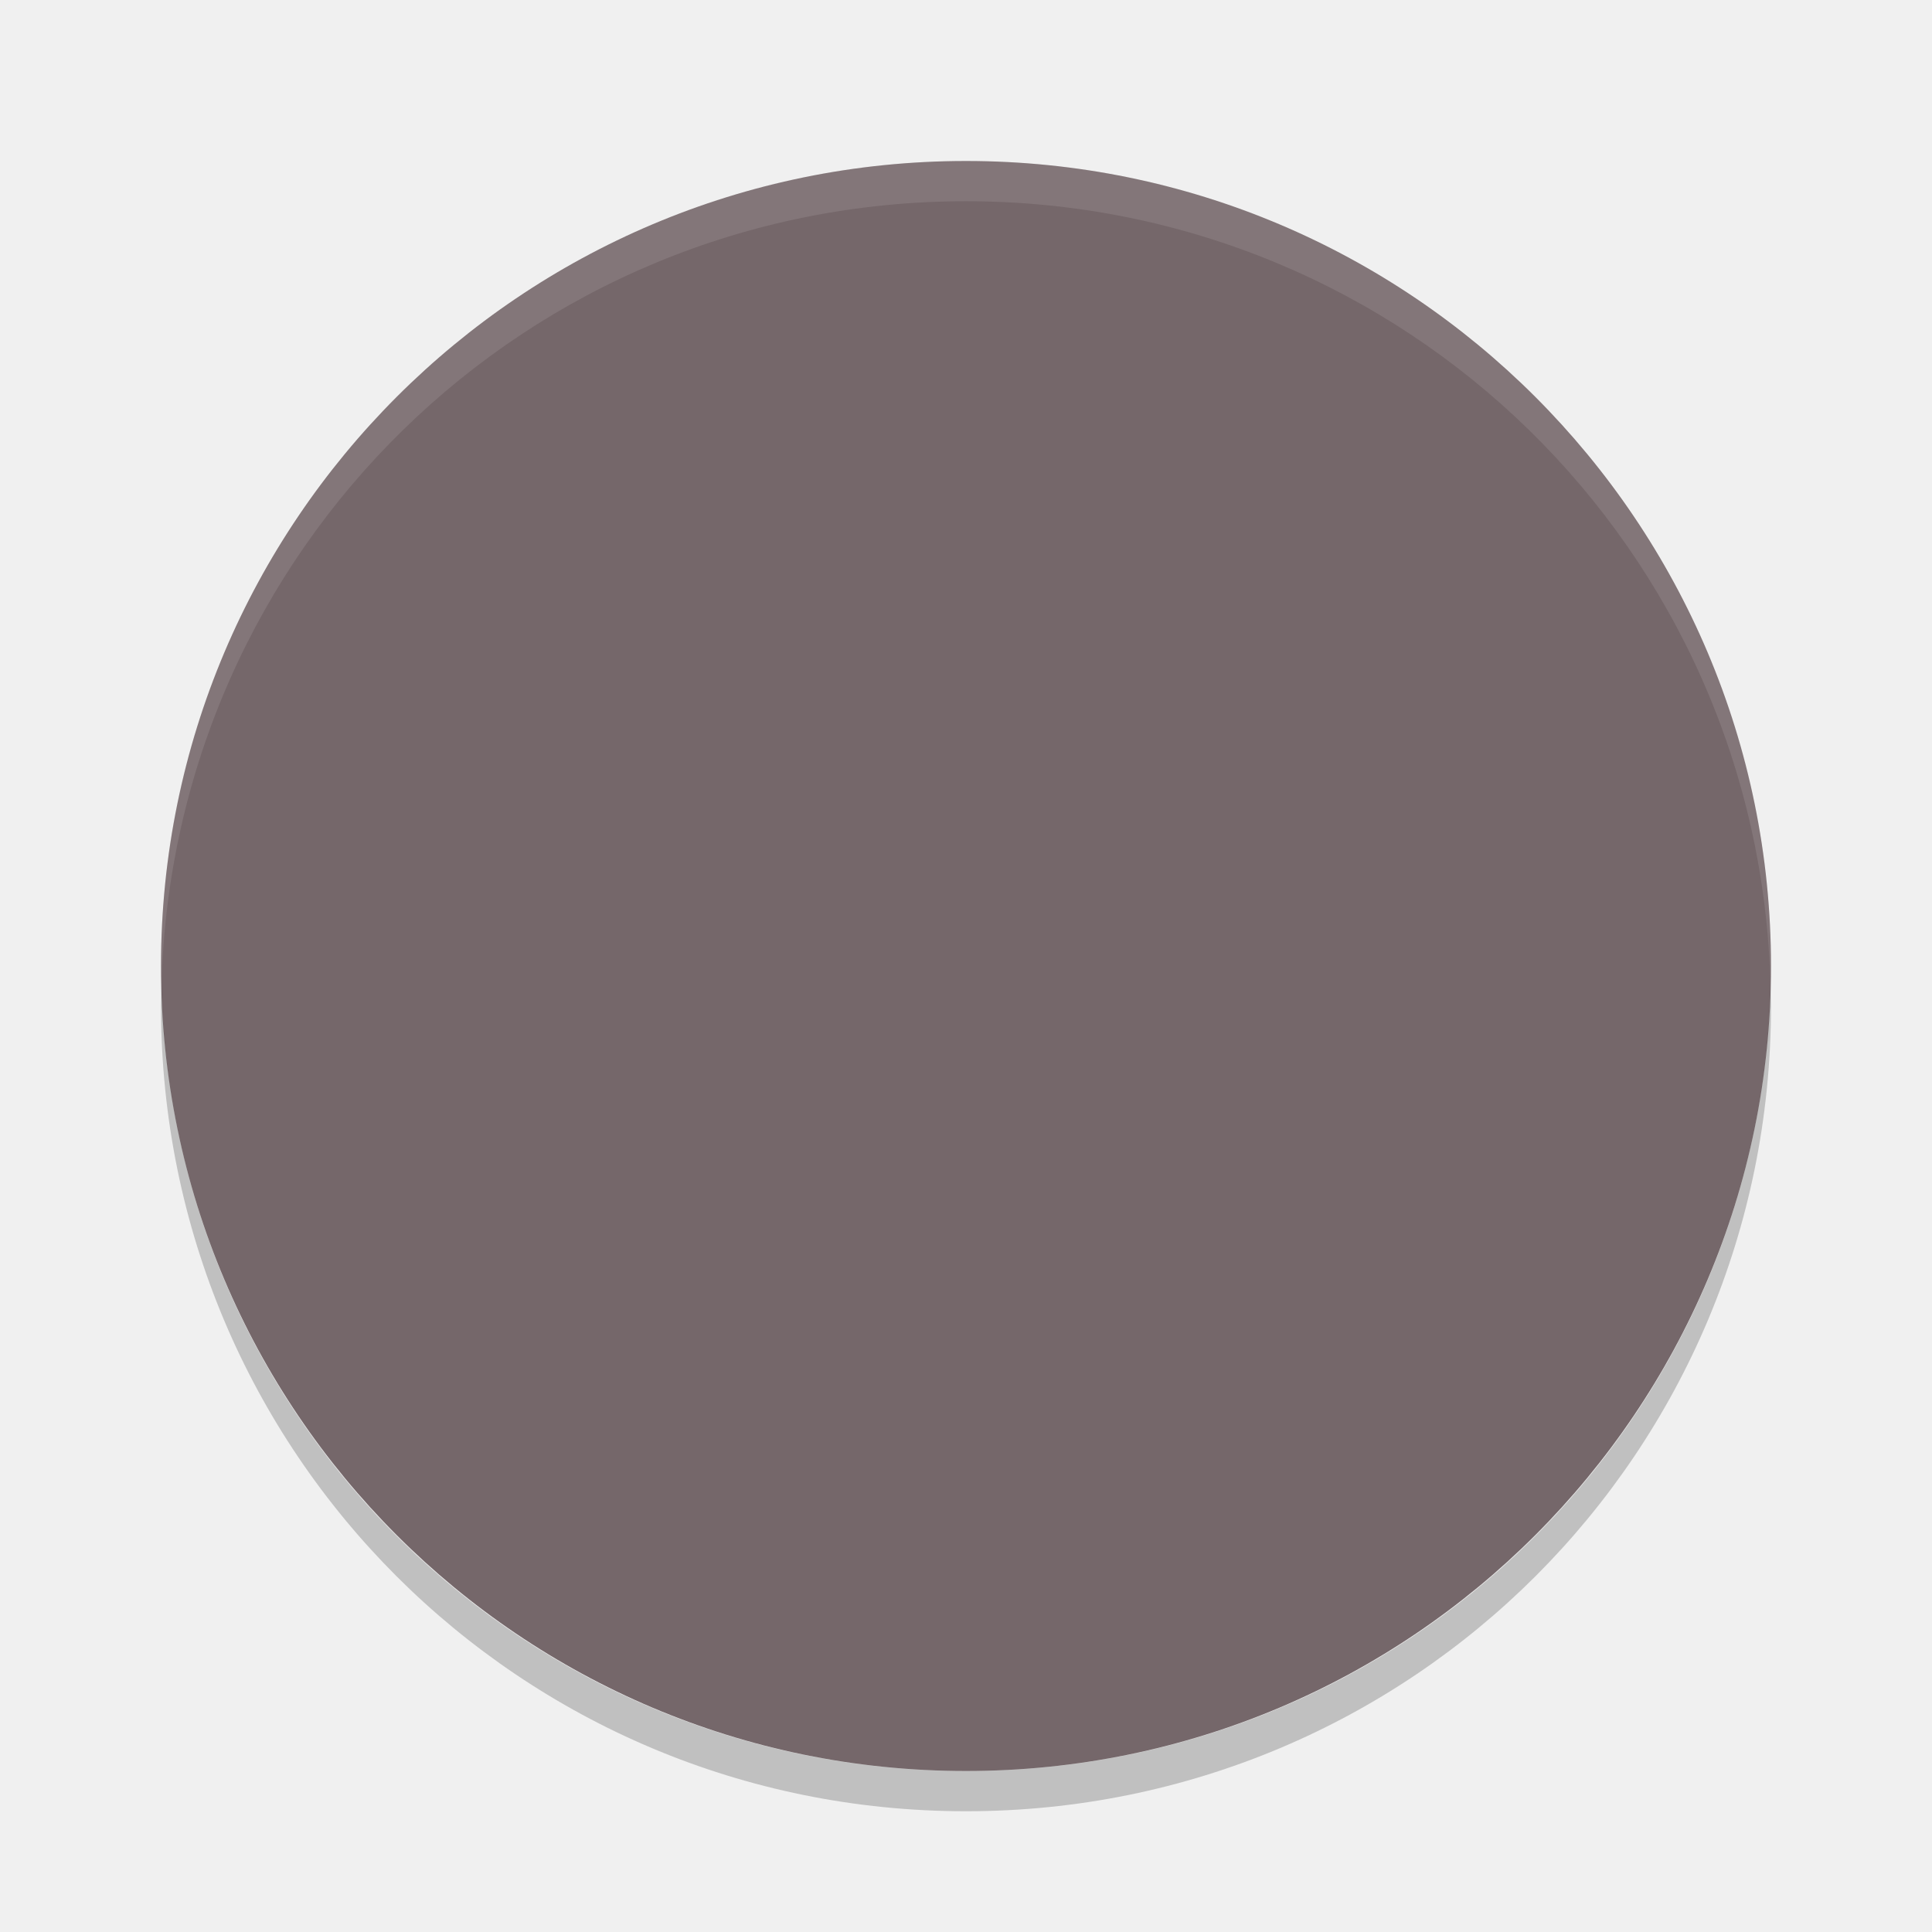
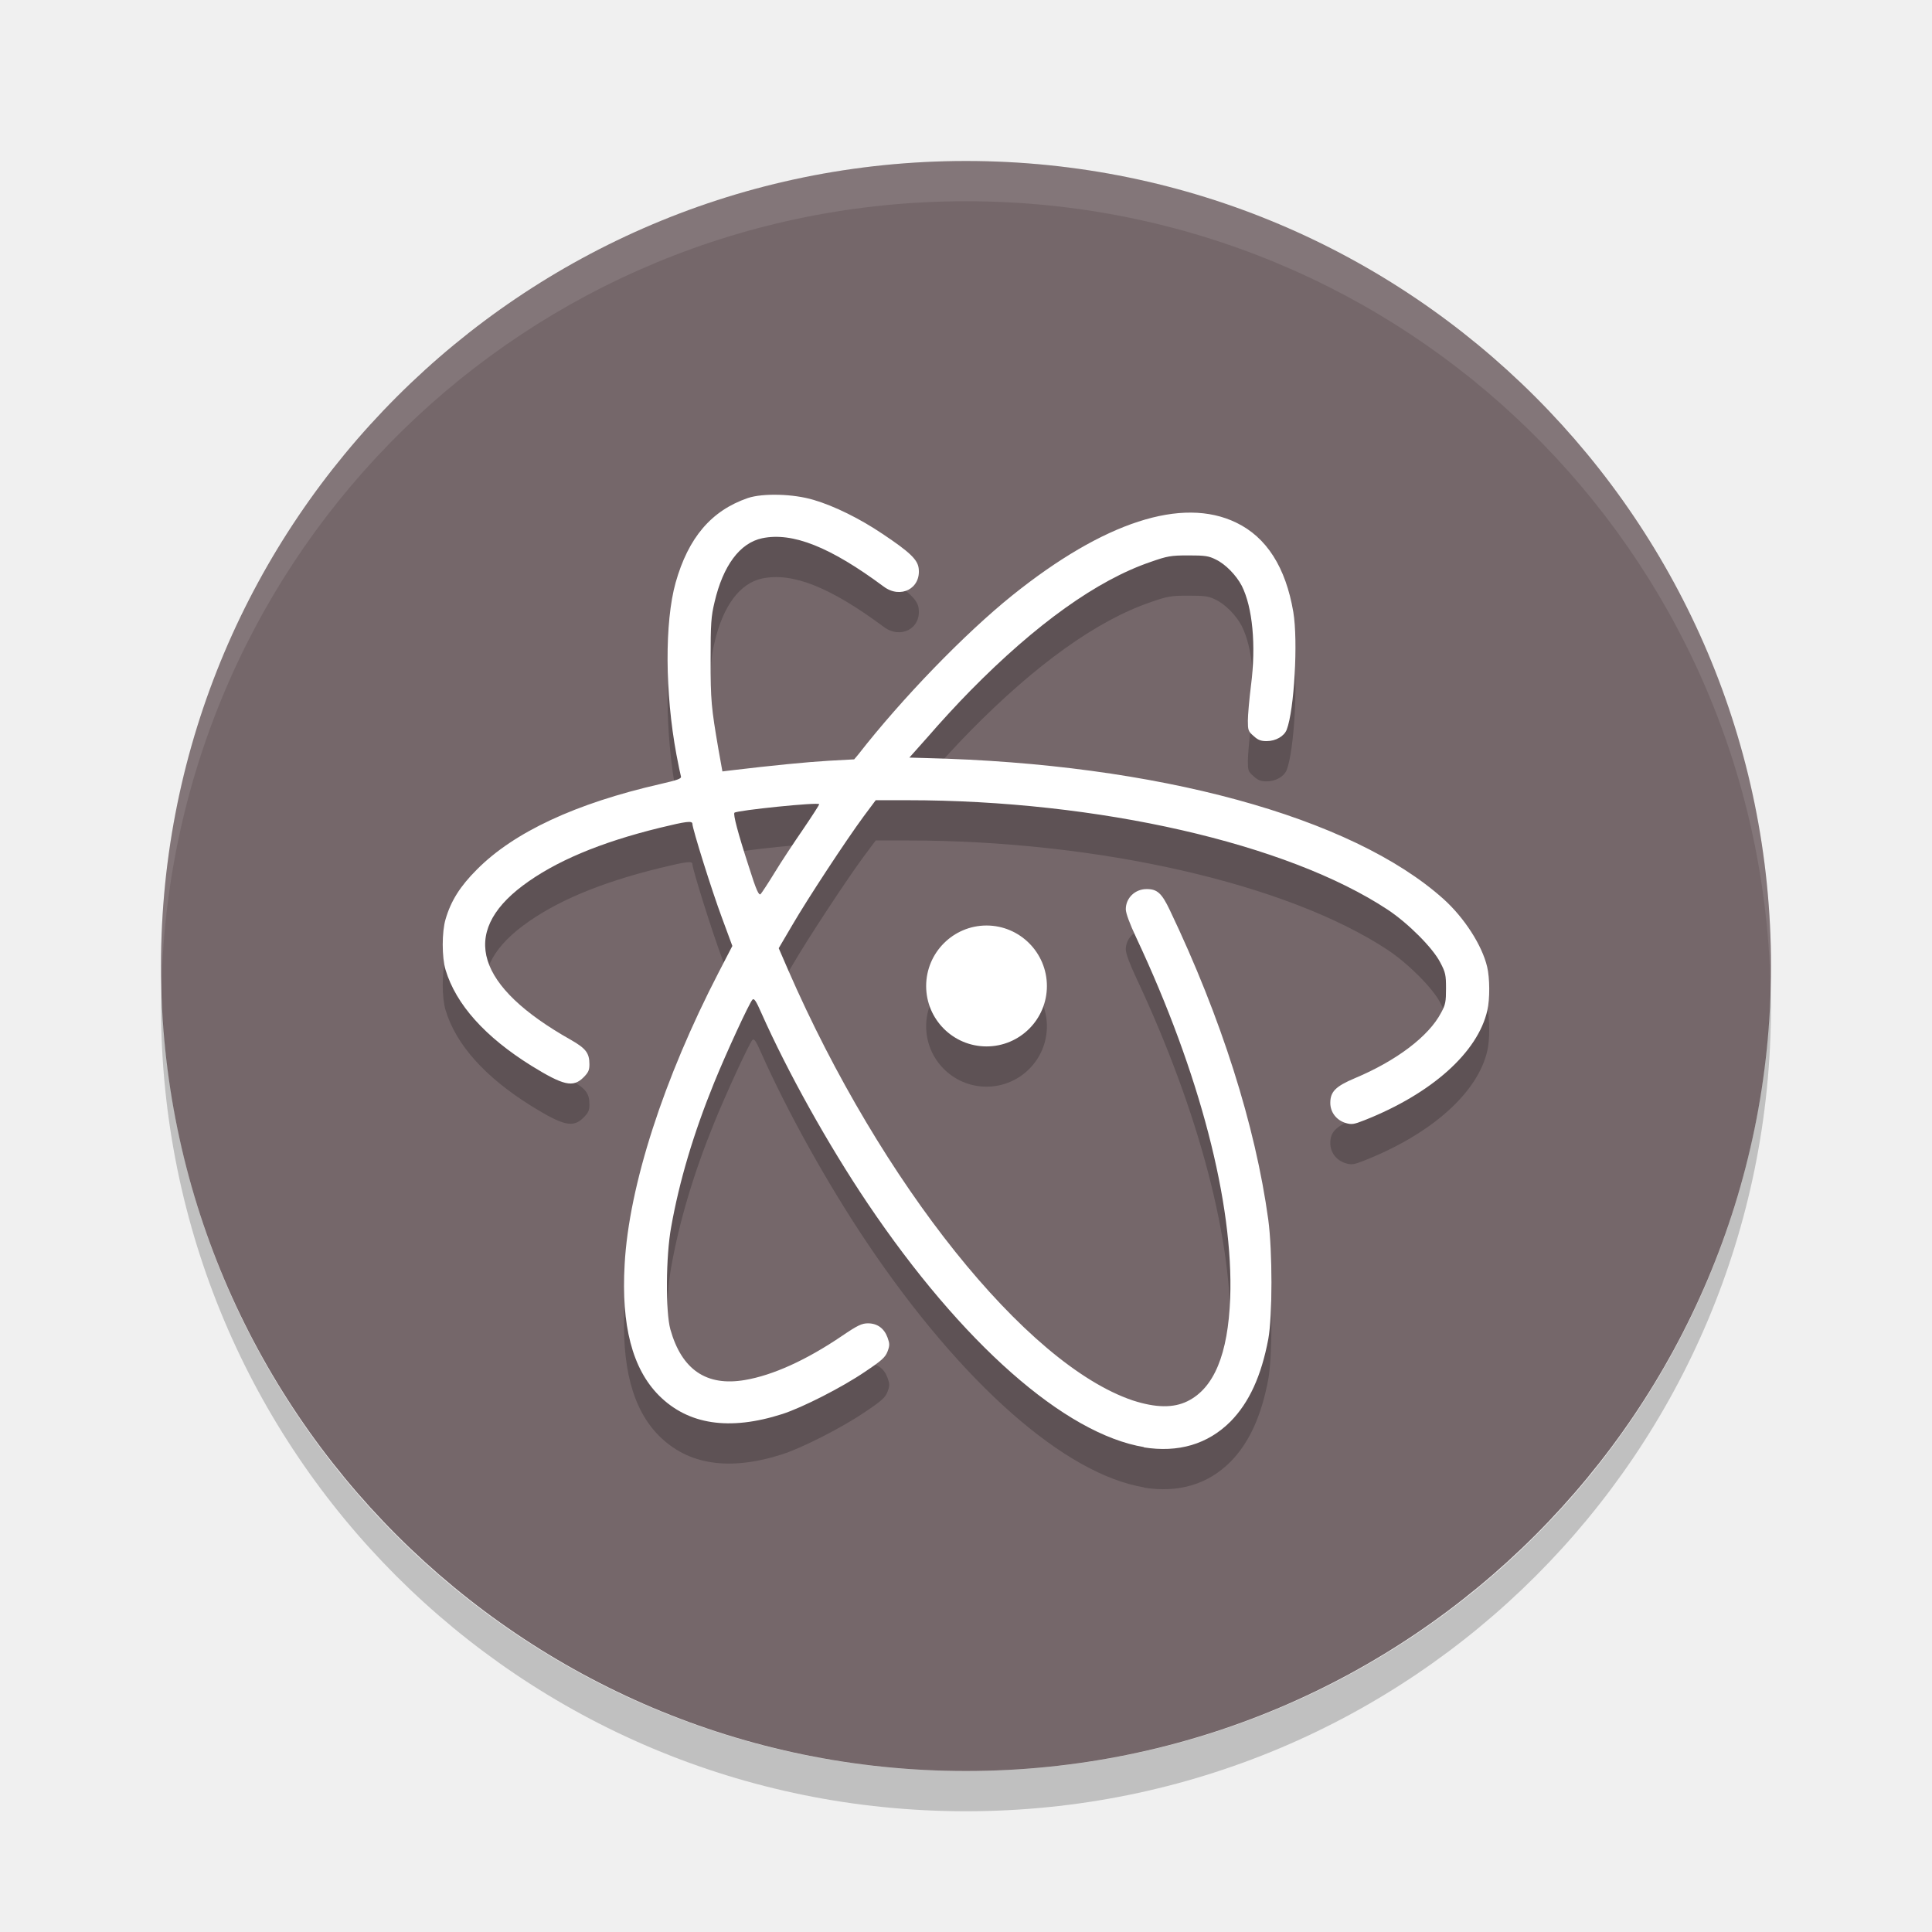
- <svg xmlns="http://www.w3.org/2000/svg" height="48" width="48" version="1">
-   <defs>
+ <svg xmlns="http://www.w3.org/2000/svg" id="svg2" version="1" width="48" height="48">
+   <defs id="defs4">
    <clipPath id="clipPath-440877745" />
  </defs>
-   <rect ry="20" rx="20" transform="matrix(0,-1,-1,0,0,0)" height="40" width="40" y="-44" x="-44" fill="#75676a" />
-   <g opacity=".2" clip-path="url(#clipPath-440877745)" transform="translate(.013477 .99856)">
-     <g>
-       <path d="m28.418 35.957c-1.973-0.324-4.535-2.586-6.875-6.06-0.98-1.457-1.984-3.258-2.641-4.734-0.129-0.297-0.18-0.367-0.219-0.324-0.078 0.082-0.652 1.324-0.953 2.066-0.508 1.25-0.863 2.438-1.066 3.582-0.133 0.719-0.141 2.109-0.02 2.543 0.281 1 0.895 1.422 1.852 1.258 0.691-0.117 1.523-0.492 2.41-1.094 0.391-0.266 0.496-0.313 0.648-0.313 0.234 0 0.406 0.125 0.488 0.352 0.055 0.152 0.055 0.199 0 0.344s-0.145 0.227-0.559 0.504c-0.574 0.391-1.559 0.891-2.055 1.051-1.316 0.422-2.34 0.266-3.066-0.461-0.664-0.668-0.938-1.746-0.852-3.254 0.105-1.957 0.977-4.633 2.336-7.258l0.34-0.656-0.258-0.699c-0.25-0.668-0.734-2.215-0.734-2.332 0-0.086-0.148-0.066-0.805 0.094-1.5 0.367-2.613 0.84-3.41 1.438-1.57 1.18-1.156 2.508 1.195 3.832 0.375 0.215 0.461 0.328 0.461 0.609 0 0.145-0.027 0.203-0.148 0.324-0.258 0.258-0.496 0.203-1.293-0.289-1.148-0.715-1.875-1.523-2.133-2.383-0.094-0.313-0.094-0.941 0-1.258 0.133-0.457 0.363-0.82 0.777-1.234 0.922-0.93 2.457-1.645 4.559-2.125 0.43-0.098 0.527-0.133 0.512-0.188-0.012-0.039-0.063-0.281-0.113-0.547-0.285-1.531-0.293-3.289-0.02-4.266 0.316-1.121 0.887-1.793 1.797-2.105 0.371-0.125 1.117-0.105 1.625 0.047 0.516 0.152 1.148 0.465 1.711 0.844 0.672 0.449 0.871 0.637 0.898 0.855 0.063 0.5-0.449 0.77-0.871 0.453-1.32-0.98-2.262-1.359-3.02-1.199-0.551 0.117-0.969 0.68-1.18 1.586-0.086 0.359-0.098 0.531-0.098 1.426 0 1.02 0.016 1.18 0.199 2.246l0.094 0.535 0.219-0.027c1.012-0.121 1.883-0.207 2.418-0.238l0.637-0.035 0.105-0.125c1.078-1.383 2.641-3 3.828-3.953 2.27-1.82 4.215-2.453 5.555-1.805 0.758 0.363 1.234 1.113 1.422 2.223 0.121 0.723 0.023 2.438-0.164 2.922-0.063 0.164-0.273 0.285-0.5 0.285-0.141 0-0.215-0.027-0.324-0.129-0.133-0.113-0.141-0.148-0.141-0.379 0-0.137 0.035-0.535 0.078-0.879 0.129-1 0.039-1.938-0.23-2.473-0.137-0.262-0.406-0.539-0.645-0.652-0.176-0.09-0.273-0.102-0.68-0.102-0.438 0-0.523 0.016-0.945 0.164-1.324 0.453-2.84 1.539-4.473 3.199-0.316 0.32-0.777 0.82-1.035 1.121l-0.48 0.539 0.41 0.012c5.742 0.137 10.582 1.457 12.863 3.504 0.512 0.461 0.957 1.148 1.082 1.684 0.066 0.273 0.07 0.801 0.004 1.082-0.234 1.039-1.379 2.066-3.051 2.727-0.266 0.105-0.316 0.113-0.465 0.07-0.23-0.07-0.383-0.266-0.383-0.5 0-0.277 0.129-0.41 0.609-0.613 1.035-0.434 1.84-1.043 2.145-1.629 0.109-0.199 0.121-0.277 0.121-0.602 0-0.332-0.012-0.398-0.145-0.648-0.184-0.359-0.797-0.973-1.305-1.309-2.492-1.645-7.191-2.719-11.938-2.719h-0.781l-0.297 0.398c-0.441 0.598-1.398 2.055-1.777 2.707l-0.336 0.574 0.23 0.531c2.316 5.313 5.91 9.805 8.563 10.703 0.578 0.188 1.016 0.191 1.363 0.02 0.66-0.324 1.01-1.164 1.063-2.563 0.086-2.348-0.758-5.594-2.332-8.949-0.164-0.348-0.262-0.613-0.262-0.711 0-0.281 0.234-0.504 0.523-0.5 0.258 0 0.371 0.102 0.57 0.52 1.277 2.672 2.129 5.355 2.449 7.695 0.105 0.785 0.105 2.391 0 2.965-0.172 0.918-0.477 1.578-0.938 2.047-0.566 0.566-1.297 0.781-2.164 0.641m-9.16-14.281c0.164-0.27 0.48-0.746 0.703-1.07 0.223-0.328 0.402-0.605 0.402-0.625 0-0.059-2.047 0.152-2.105 0.211-0.035 0.039 0.082 0.492 0.355 1.332 0.191 0.609 0.254 0.734 0.297 0.688 0.031-0.035 0.188-0.273 0.348-0.535" />
-       <path d="m26 24.5c0 0.828-0.672 1.5-1.5 1.5s-1.5-0.672-1.5-1.5 0.672-1.504 1.5-1.504 1.5 0.676 1.5 1.504" />
-     </g>
+   <g id="g9" transform="translate(.013477 .99856)" clip-path="url(#clipPath-440877745)" opacity=".2">
+     <g id="g11" />
  </g>
-   <path opacity=".1" fill="#fff" d="m24 4c-11.08 0-20 8.92-20 20 0 0.168 0.008 0.333 0.012 0.5 0.265-10.846 9.076-19.5 19.988-19.5s19.724 8.654 19.988 19.5c0.004-0.167 0.012-0.332 0.012-0.5 0-11.08-8.92-20-20-20z" />
-   <path opacity=".2" d="m4.012 24.5c-0.004 0.167-0.012 0.332-0.012 0.5 0 11.08 8.92 20 20 20s20-8.92 20-20c0-0.168-0.008-0.333-0.012-0.5-0.264 10.846-9.076 19.5-19.988 19.5s-19.724-8.654-19.988-19.5z" />
-   <g transform="translate(.013477 -.0014392)" fill="#fff" clip-path="url(#clipPath-440877745)">
-     <g>
-       <path d="m28.418 35.957c-1.973-0.324-4.535-2.586-6.875-6.06-0.98-1.457-1.984-3.258-2.641-4.734-0.129-0.297-0.18-0.367-0.219-0.324-0.078 0.082-0.652 1.324-0.953 2.066-0.508 1.25-0.863 2.438-1.066 3.582-0.133 0.719-0.141 2.109-0.02 2.543 0.281 1 0.895 1.422 1.852 1.258 0.691-0.117 1.523-0.492 2.41-1.094 0.391-0.266 0.496-0.313 0.648-0.313 0.234 0 0.406 0.125 0.488 0.352 0.055 0.152 0.055 0.199 0 0.344s-0.145 0.227-0.559 0.504c-0.574 0.391-1.559 0.891-2.055 1.051-1.316 0.422-2.34 0.266-3.066-0.461-0.664-0.668-0.938-1.746-0.852-3.254 0.105-1.957 0.977-4.633 2.336-7.258l0.34-0.656-0.258-0.699c-0.25-0.668-0.734-2.215-0.734-2.332 0-0.086-0.148-0.066-0.805 0.094-1.5 0.367-2.613 0.84-3.41 1.438-1.57 1.18-1.156 2.508 1.195 3.832 0.375 0.215 0.461 0.328 0.461 0.609 0 0.145-0.027 0.203-0.148 0.324-0.258 0.258-0.496 0.203-1.293-0.289-1.148-0.715-1.875-1.523-2.133-2.383-0.094-0.313-0.094-0.941 0-1.258 0.133-0.457 0.363-0.82 0.777-1.234 0.922-0.93 2.457-1.645 4.559-2.125 0.43-0.098 0.527-0.133 0.512-0.188-0.012-0.039-0.063-0.281-0.113-0.547-0.285-1.531-0.293-3.289-0.02-4.266 0.316-1.121 0.887-1.793 1.797-2.105 0.371-0.125 1.117-0.105 1.625 0.047 0.516 0.152 1.148 0.465 1.711 0.844 0.672 0.449 0.871 0.637 0.898 0.855 0.063 0.5-0.449 0.77-0.871 0.453-1.32-0.98-2.262-1.359-3.02-1.199-0.551 0.117-0.969 0.68-1.18 1.586-0.086 0.359-0.098 0.531-0.098 1.426 0 1.02 0.016 1.18 0.199 2.246l0.094 0.535 0.219-0.027c1.012-0.121 1.883-0.207 2.418-0.238l0.637-0.035 0.105-0.125c1.078-1.383 2.641-3 3.828-3.953 2.27-1.82 4.215-2.453 5.555-1.805 0.758 0.363 1.234 1.113 1.422 2.223 0.121 0.723 0.023 2.438-0.164 2.922-0.063 0.164-0.273 0.285-0.5 0.285-0.141 0-0.215-0.027-0.324-0.129-0.133-0.113-0.141-0.148-0.141-0.379 0-0.137 0.035-0.535 0.078-0.879 0.129-1 0.039-1.938-0.23-2.473-0.137-0.262-0.406-0.539-0.645-0.652-0.176-0.09-0.273-0.102-0.68-0.102-0.438 0-0.523 0.016-0.945 0.164-1.324 0.453-2.84 1.539-4.473 3.199-0.316 0.32-0.777 0.82-1.035 1.121l-0.48 0.539 0.41 0.012c5.742 0.137 10.582 1.457 12.863 3.504 0.512 0.461 0.957 1.148 1.082 1.684 0.066 0.273 0.07 0.801 0.004 1.082-0.234 1.039-1.379 2.066-3.051 2.727-0.266 0.105-0.316 0.113-0.465 0.07-0.23-0.07-0.383-0.266-0.383-0.5 0-0.277 0.129-0.41 0.609-0.613 1.035-0.434 1.84-1.043 2.145-1.629 0.109-0.199 0.121-0.277 0.121-0.602 0-0.332-0.012-0.398-0.145-0.648-0.184-0.359-0.797-0.973-1.305-1.309-2.492-1.645-7.191-2.719-11.938-2.719h-0.781l-0.297 0.398c-0.441 0.598-1.398 2.055-1.777 2.707l-0.336 0.574 0.23 0.531c2.316 5.313 5.91 9.805 8.563 10.703 0.578 0.188 1.016 0.191 1.363 0.02 0.66-0.324 1.01-1.164 1.063-2.563 0.086-2.348-0.758-5.594-2.332-8.949-0.164-0.348-0.262-0.613-0.262-0.711 0-0.281 0.234-0.504 0.523-0.5 0.258 0 0.371 0.102 0.57 0.52 1.277 2.672 2.129 5.355 2.449 7.695 0.105 0.785 0.105 2.391 0 2.965-0.172 0.918-0.477 1.578-0.938 2.047-0.566 0.566-1.297 0.781-2.164 0.641m-9.16-14.281c0.164-0.27 0.48-0.746 0.703-1.07 0.223-0.328 0.402-0.605 0.402-0.625 0-0.059-2.047 0.152-2.105 0.211-0.035 0.039 0.082 0.492 0.355 1.332 0.191 0.609 0.254 0.734 0.297 0.688 0.031-0.035 0.188-0.273 0.348-0.535" />
-       <path d="m26 24.5c0 0.828-0.672 1.5-1.5 1.5s-1.5-0.672-1.5-1.5 0.672-1.504 1.5-1.504 1.5 0.676 1.5 1.504" />
-     </g>
+   <g id="g21" clip-path="url(#clipPath-440877745)" fill="#fff" transform="translate(.013477 -.0014392)">
+     <g id="g23" />
  </g>
+   <rect id="rect7" x="-44" y="-44" width="40" height="40" transform="matrix(0,-1,-1,0,0,0)" rx="20" ry="20" style="fill:#75676a" />
+   <path style="opacity:0.2;fill:#000000;fill-opacity:1" d="m 19.344,13.293 c -0.296,-0.008 -0.576,0.018 -0.762,0.08 -0.91,0.312 -1.481,0.984 -1.797,2.105 -0.273,0.977 -0.265,2.735 0.02,4.266 0.05,0.266 0.101,0.508 0.113,0.547 0.015,0.055 -0.082,0.089 -0.512,0.188 -2.102,0.48 -3.637,1.195 -4.559,2.125 -0.414,0.414 -0.644,0.777 -0.777,1.234 -0.094,0.317 -0.094,0.945 0,1.258 0.258,0.86 0.985,1.668 2.133,2.383 0.797,0.492 1.035,0.547 1.293,0.289 0.121,-0.121 0.148,-0.179 0.148,-0.324 0,-0.281 -0.086,-0.394 -0.461,-0.609 -2.351,-1.324 -2.765,-2.652 -1.195,-3.832 0.797,-0.598 1.91,-1.071 3.41,-1.438 0.657,-0.16 0.805,-0.18 0.805,-0.094 0,0.117 0.484,1.664 0.734,2.332 l 0.258,0.699 -0.34,0.656 c -1.359,2.625 -2.231,5.301 -2.336,7.258 -0.086,1.508 0.188,2.586 0.852,3.254 0.726,0.727 1.75,0.883 3.066,0.461 0.496,-0.16 1.481,-0.66 2.055,-1.051 0.414,-0.277 0.504,-0.359 0.559,-0.504 0.055,-0.145 0.055,-0.192 0,-0.344 -0.082,-0.227 -0.252,-0.354 -0.486,-0.354 -0.152,0 -0.257,0.048 -0.648,0.314 -0.887,0.602 -1.719,0.977 -2.41,1.094 -0.957,0.164 -1.571,-0.258 -1.852,-1.258 -0.121,-0.434 -0.113,-1.824 0.02,-2.543 0.203,-1.144 0.558,-2.332 1.066,-3.582 0.301,-0.742 0.875,-1.984 0.953,-2.066 0.039,-0.043 0.09,0.027 0.219,0.324 0.657,1.476 1.661,3.277 2.641,4.734 2.34,3.474 4.902,5.735 6.875,6.059 l -0.021,0.004 c 0.867,0.14 1.598,-0.075 2.164,-0.641 0.461,-0.469 0.765,-1.129 0.938,-2.047 0.105,-0.574 0.105,-2.182 0,-2.967 -0.32,-2.34 -1.17,-5.021 -2.447,-7.693 -0.199,-0.418 -0.312,-0.521 -0.57,-0.521 -0.289,-0.004 -0.523,0.219 -0.523,0.5 0,0.098 0.098,0.363 0.262,0.711 1.574,3.355 2.418,6.601 2.332,8.949 -0.053,1.399 -0.403,2.24 -1.062,2.564 -0.347,0.171 -0.785,0.167 -1.363,-0.021 -2.653,-0.898 -6.247,-5.39 -8.562,-10.703 l -0.23,-0.531 0.336,-0.572 c 0.379,-0.652 1.336,-2.109 1.777,-2.707 l 0.297,-0.398 0.781,0 c 4.747,0 9.445,1.074 11.938,2.719 0.508,0.336 1.121,0.95 1.305,1.309 0.133,0.25 0.145,0.316 0.145,0.648 0,0.325 -0.012,0.403 -0.121,0.602 -0.305,0.586 -1.11,1.195 -2.145,1.629 -0.48,0.203 -0.609,0.336 -0.609,0.613 0,0.234 0.153,0.43 0.383,0.5 0.149,0.043 0.201,0.035 0.467,-0.07 1.672,-0.661 2.817,-1.688 3.051,-2.727 0.066,-0.281 0.062,-0.809 -0.004,-1.082 -0.125,-0.536 -0.57,-1.223 -1.082,-1.684 -2.281,-2.047 -7.121,-3.367 -12.863,-3.504 l -0.41,-0.012 0.48,-0.539 c 0.258,-0.301 0.717,-0.801 1.033,-1.121 1.633,-1.66 3.151,-2.746 4.475,-3.199 0.422,-0.148 0.507,-0.164 0.945,-0.164 0.407,0 0.504,0.012 0.68,0.102 0.239,0.113 0.508,0.39 0.645,0.652 0.269,0.535 0.359,1.473 0.23,2.473 -0.043,0.344 -0.078,0.742 -0.078,0.879 0,0.231 0.008,0.266 0.141,0.379 0.109,0.102 0.183,0.129 0.324,0.129 0.227,0 0.437,-0.121 0.5,-0.285 0.187,-0.484 0.285,-2.199 0.164,-2.922 -0.188,-1.11 -0.664,-1.86 -1.422,-2.223 -1.34,-0.648 -3.285,-0.015 -5.555,1.805 -1.187,0.953 -2.75,2.57 -3.828,3.953 l -0.105,0.125 -0.637,0.035 c -0.535,0.031 -1.406,0.117 -2.418,0.238 l -0.219,0.027 -0.096,-0.535 c -0.183,-1.066 -0.197,-1.226 -0.197,-2.246 0,-0.895 0.012,-1.067 0.098,-1.426 0.211,-0.906 0.629,-1.469 1.18,-1.586 0.758,-0.16 1.7,0.219 3.02,1.199 0.422,0.317 0.934,0.047 0.871,-0.453 -0.027,-0.218 -0.226,-0.406 -0.898,-0.855 -0.563,-0.379 -1.195,-0.692 -1.711,-0.844 -0.254,-0.076 -0.567,-0.119 -0.863,-0.127 z m 1.008,7.689 c 0,0.02 -0.179,0.297 -0.402,0.625 -0.223,0.324 -0.539,0.8 -0.703,1.07 -0.16,0.262 -0.317,0.5 -0.348,0.535 -0.043,0.046 -0.106,-0.079 -0.297,-0.688 -0.273,-0.84 -0.39,-1.293 -0.355,-1.332 0.058,-0.059 2.105,-0.27 2.105,-0.211 z m 4.158,3.012 c -0.828,0 -1.5,0.676 -1.5,1.504 0,0.828 0.672,1.5 1.5,1.5 0.828,0 1.5,-0.672 1.5,-1.5 0,-0.828 -0.672,-1.504 -1.5,-1.504 z" id="path4165" />
+   <path id="path17" d="M 24,4 C 12.92,4 4,12.92 4,24 4,24.168 4.008,24.333 4.012,24.5 4.276,13.654 13.088,5 24,5 c 10.912,0 19.724,8.654 19.988,19.5 0.004,-0.167 0.012,-0.332 0.012,-0.5 0,-11.08 -8.92,-20 -20,-20 z" style="opacity:0.1;fill:#ffffff" />
+   <path id="path19" d="M 4.012,24.5 C 4.008,24.667 4,24.832 4,25 4,36.08 12.92,45 24,45 35.08,45 44,36.08 44,25 44,24.832 43.992,24.667 43.988,24.5 43.724,35.346 34.912,44 24,44 13.088,44 4.276,35.346 4.012,24.5 Z" style="opacity:0.2" />
+   <path id="path53" d="m 19.344,12.293 c -0.296,-0.008 -0.576,0.018 -0.762,0.08 -0.91,0.312 -1.481,0.984 -1.797,2.105 -0.273,0.977 -0.265,2.735 0.02,4.266 0.05,0.266 0.101,0.508 0.113,0.547 0.015,0.055 -0.082,0.089 -0.512,0.188 -2.102,0.48 -3.637,1.195 -4.559,2.125 -0.414,0.414 -0.644,0.777 -0.777,1.234 -0.094,0.317 -0.094,0.945 0,1.258 0.258,0.86 0.985,1.668 2.133,2.383 0.797,0.492 1.035,0.547 1.293,0.289 0.121,-0.121 0.148,-0.179 0.148,-0.324 0,-0.281 -0.086,-0.394 -0.461,-0.609 -2.351,-1.324 -2.765,-2.652 -1.195,-3.832 0.797,-0.598 1.91,-1.071 3.41,-1.438 0.657,-0.16 0.805,-0.18 0.805,-0.094 0,0.117 0.484,1.664 0.734,2.332 l 0.258,0.699 -0.34,0.656 c -1.359,2.625 -2.231,5.301 -2.336,7.258 -0.086,1.508 0.188,2.586 0.852,3.254 0.726,0.727 1.75,0.883 3.066,0.461 0.496,-0.16 1.481,-0.66 2.055,-1.051 0.414,-0.277 0.504,-0.359 0.559,-0.504 0.055,-0.145 0.055,-0.192 0,-0.344 -0.082,-0.227 -0.252,-0.354 -0.486,-0.354 -0.152,0 -0.257,0.048 -0.648,0.314 -0.887,0.602 -1.719,0.977 -2.41,1.094 -0.957,0.164 -1.571,-0.258 -1.852,-1.258 -0.121,-0.434 -0.113,-1.824 0.02,-2.543 0.203,-1.144 0.558,-2.332 1.066,-3.582 0.301,-0.742 0.875,-1.984 0.953,-2.066 0.039,-0.043 0.09,0.027 0.219,0.324 0.657,1.476 1.661,3.277 2.641,4.734 2.34,3.474 4.902,5.735 6.875,6.059 l -0.021,0.004 c 0.867,0.14 1.598,-0.075 2.164,-0.641 0.461,-0.469 0.765,-1.129 0.938,-2.047 0.105,-0.574 0.105,-2.182 0,-2.967 -0.32,-2.34 -1.17,-5.021 -2.447,-7.693 -0.199,-0.418 -0.312,-0.521 -0.57,-0.521 -0.289,-0.004 -0.523,0.219 -0.523,0.5 0,0.098 0.098,0.363 0.262,0.711 1.574,3.355 2.418,6.601 2.332,8.949 -0.053,1.399 -0.403,2.24 -1.062,2.564 -0.347,0.171 -0.785,0.167 -1.363,-0.021 -2.653,-0.898 -6.247,-5.39 -8.562,-10.703 l -0.23,-0.531 0.336,-0.572 c 0.379,-0.652 1.336,-2.109 1.777,-2.707 l 0.297,-0.398 0.781,0 c 4.747,0 9.445,1.074 11.938,2.719 0.508,0.336 1.121,0.95 1.305,1.309 0.133,0.25 0.145,0.316 0.145,0.648 0,0.325 -0.012,0.403 -0.121,0.602 -0.305,0.586 -1.11,1.195 -2.145,1.629 -0.48,0.203 -0.609,0.336 -0.609,0.613 0,0.234 0.153,0.43 0.383,0.5 0.149,0.043 0.201,0.035 0.467,-0.07 1.672,-0.661 2.817,-1.688 3.051,-2.727 0.066,-0.281 0.062,-0.809 -0.004,-1.082 -0.125,-0.536 -0.57,-1.223 -1.082,-1.684 -2.281,-2.047 -7.121,-3.367 -12.863,-3.504 l -0.41,-0.012 0.48,-0.539 c 0.258,-0.301 0.717,-0.801 1.033,-1.121 1.633,-1.66 3.151,-2.746 4.475,-3.199 0.422,-0.148 0.507,-0.164 0.945,-0.164 0.407,0 0.504,0.012 0.68,0.102 0.239,0.113 0.508,0.39 0.645,0.652 0.269,0.535 0.359,1.473 0.23,2.473 -0.043,0.344 -0.078,0.742 -0.078,0.879 0,0.231 0.008,0.266 0.141,0.379 0.109,0.102 0.183,0.129 0.324,0.129 0.227,0 0.437,-0.121 0.5,-0.285 0.187,-0.484 0.285,-2.199 0.164,-2.922 -0.188,-1.11 -0.664,-1.86 -1.422,-2.223 -1.34,-0.648 -3.285,-0.015 -5.555,1.805 -1.187,0.953 -2.75,2.57 -3.828,3.953 l -0.105,0.125 -0.637,0.035 c -0.535,0.031 -1.406,0.117 -2.418,0.238 l -0.219,0.027 -0.096,-0.535 c -0.183,-1.066 -0.197,-1.226 -0.197,-2.246 0,-0.895 0.012,-1.067 0.098,-1.426 0.211,-0.906 0.629,-1.469 1.18,-1.586 0.758,-0.16 1.7,0.219 3.02,1.199 0.422,0.317 0.934,0.047 0.871,-0.453 -0.027,-0.218 -0.226,-0.406 -0.898,-0.855 -0.563,-0.379 -1.195,-0.692 -1.711,-0.844 -0.254,-0.076 -0.567,-0.119 -0.863,-0.127 z m 1.008,7.689 c 0,0.02 -0.179,0.297 -0.402,0.625 -0.223,0.324 -0.539,0.8 -0.703,1.07 -0.16,0.262 -0.317,0.5 -0.348,0.535 -0.043,0.046 -0.106,-0.079 -0.297,-0.688 -0.273,-0.84 -0.39,-1.293 -0.355,-1.332 0.058,-0.059 2.105,-0.27 2.105,-0.211 z m 4.158,3.012 c -0.828,0 -1.5,0.676 -1.5,1.504 0,0.828 0.672,1.5 1.5,1.5 0.828,0 1.5,-0.672 1.5,-1.5 0,-0.828 -0.672,-1.504 -1.5,-1.504 z" style="fill:#ffffff" />
</svg>
